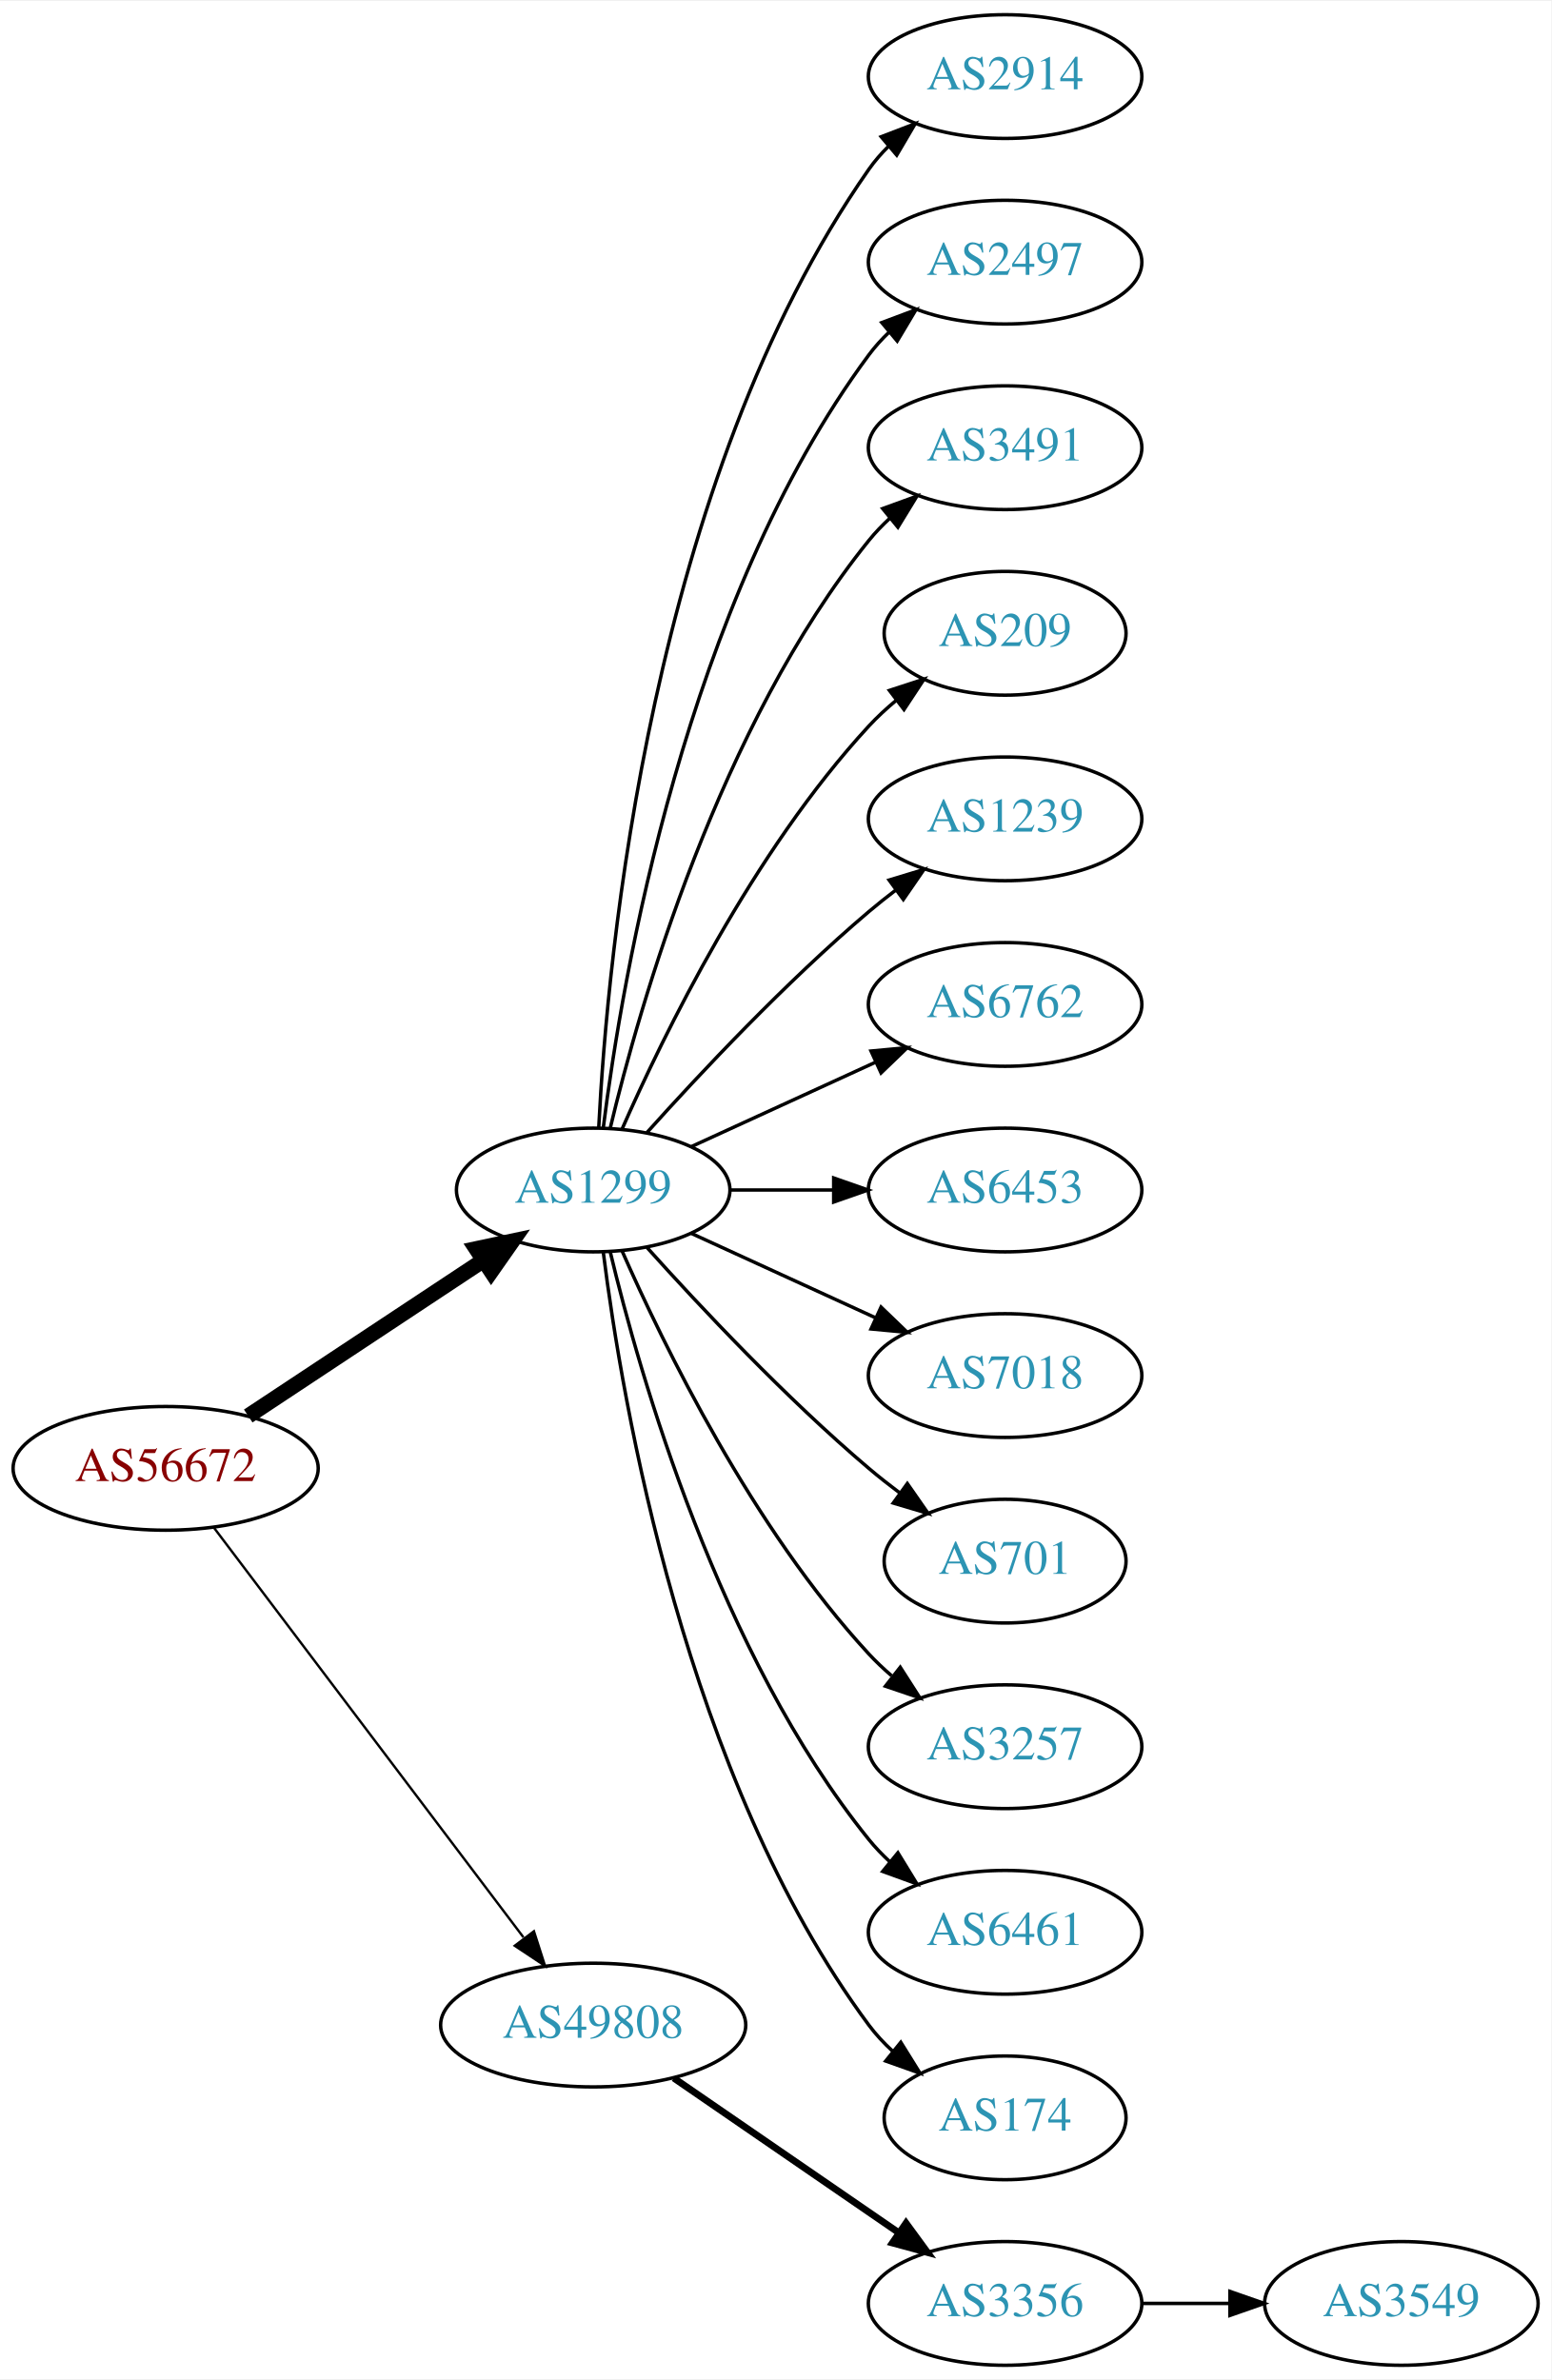
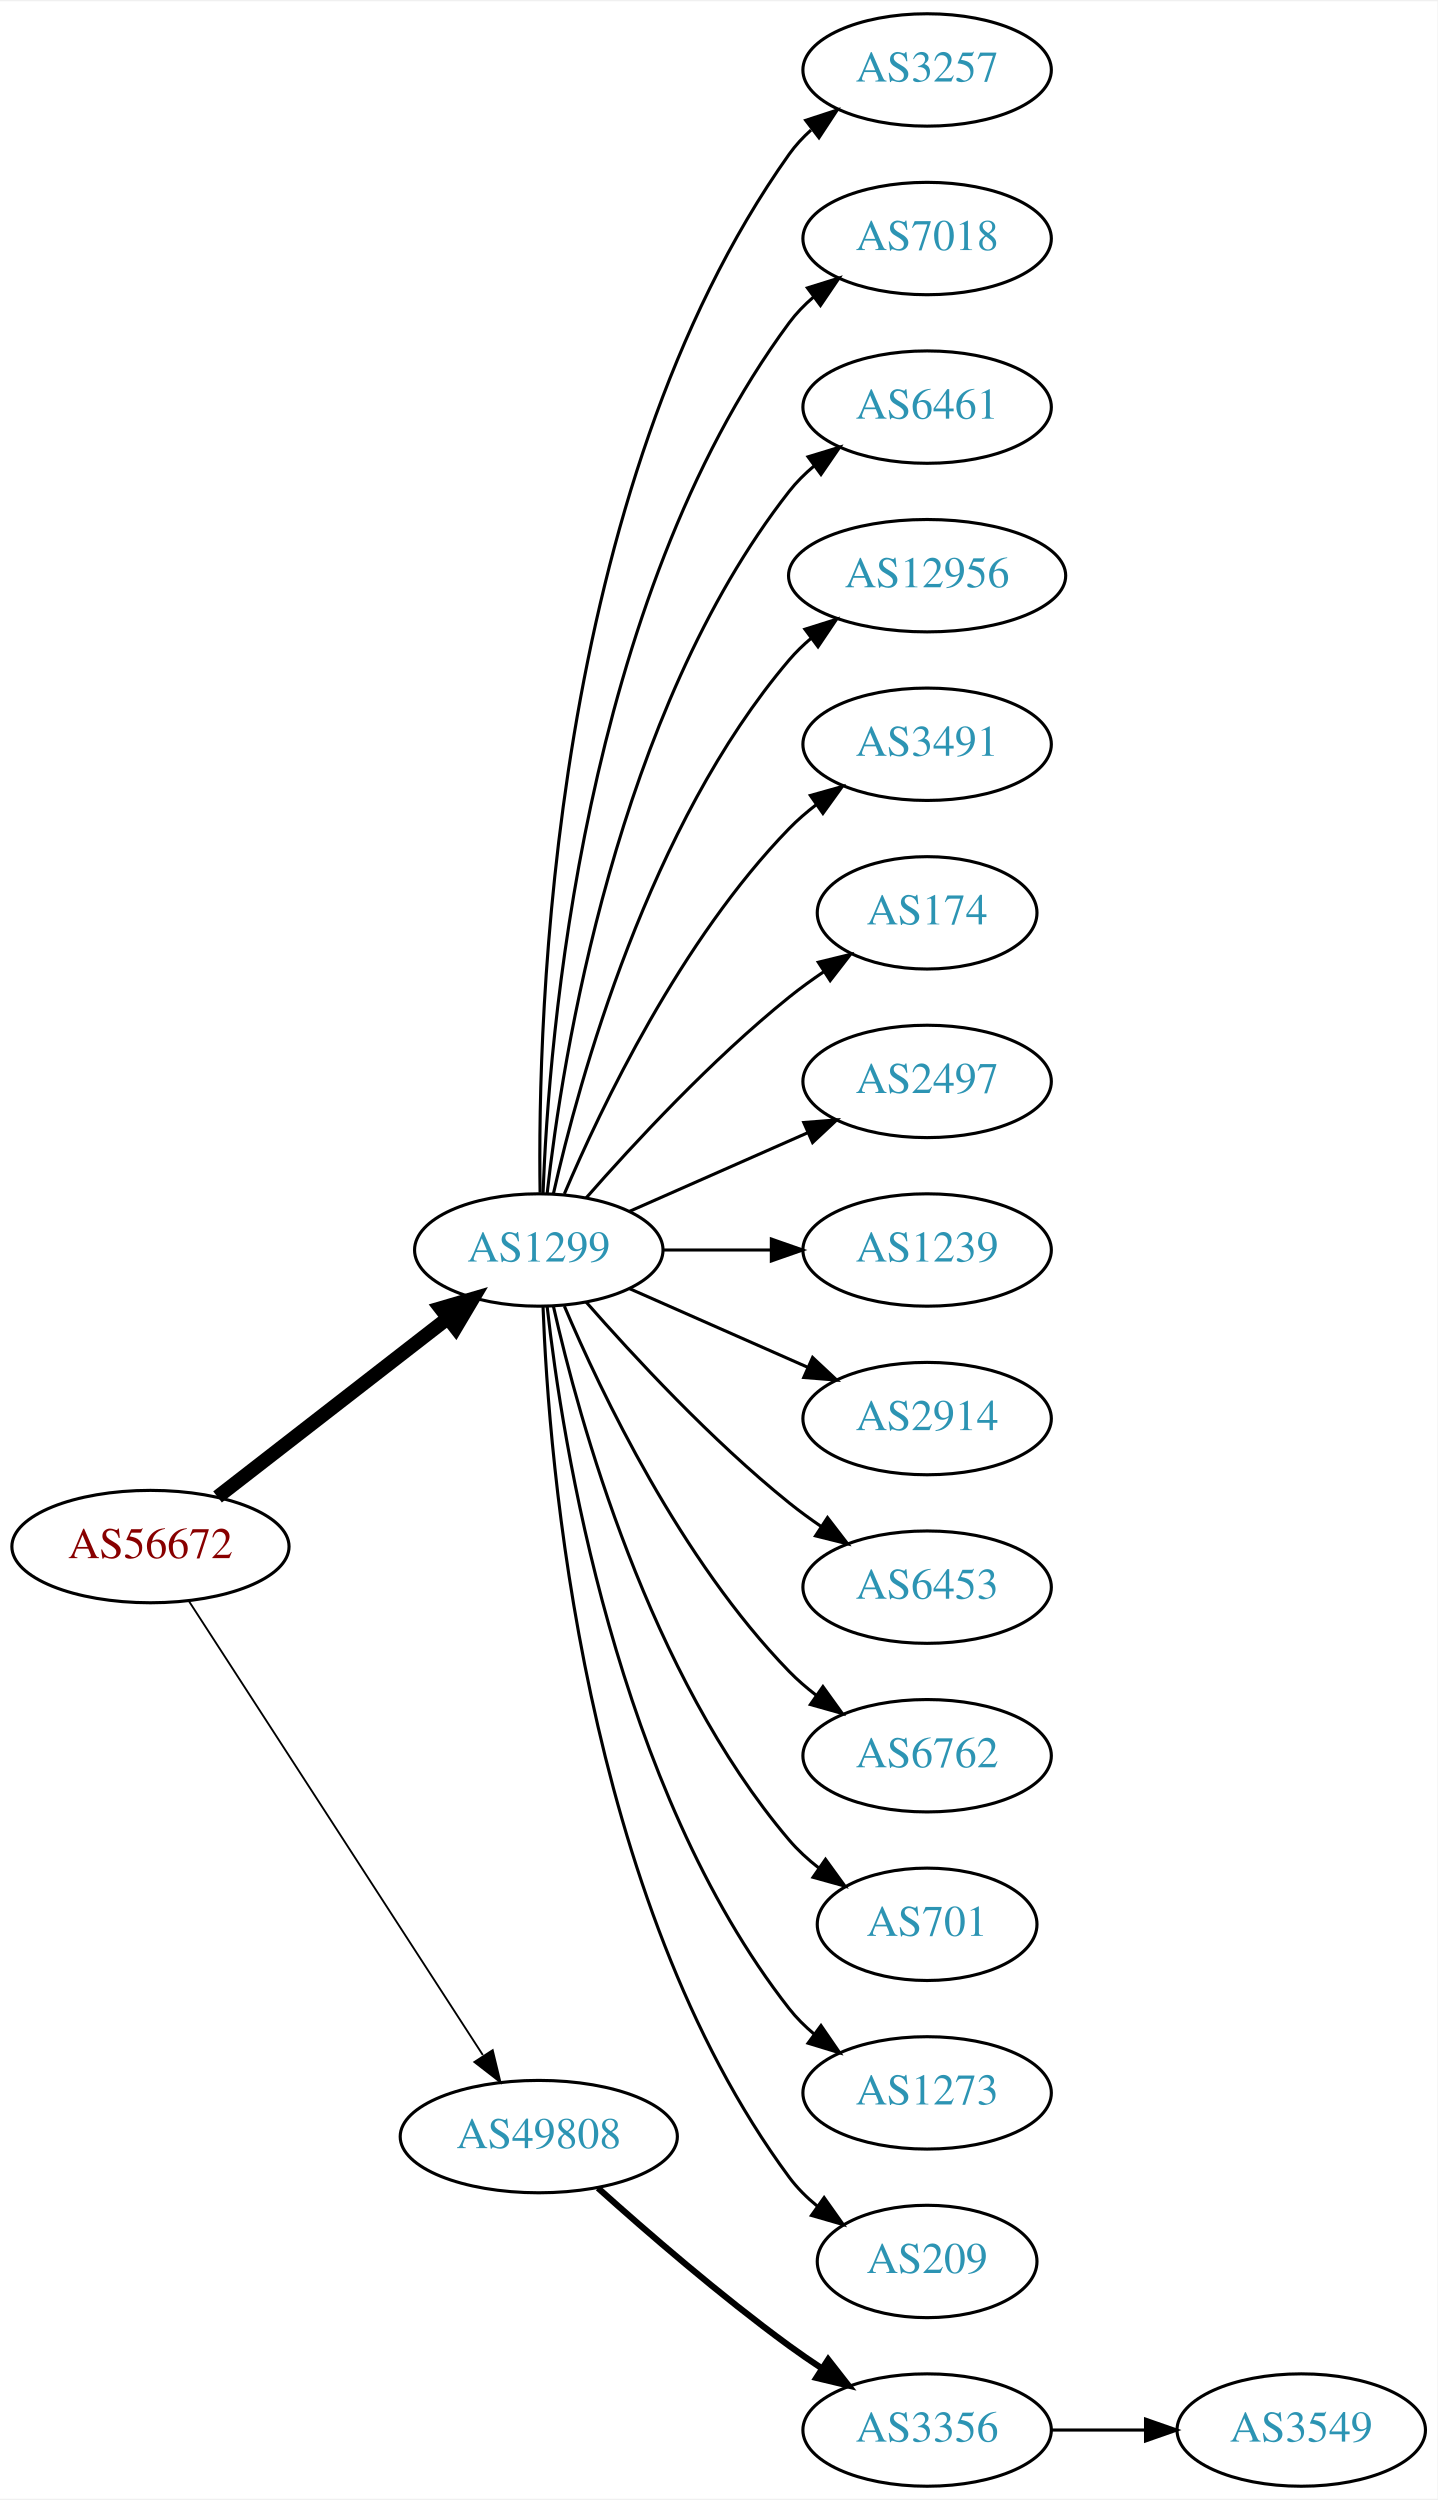
- <svg xmlns="http://www.w3.org/2000/svg" xmlns:xlink="http://www.w3.org/1999/xlink" width="451pt" height="692pt" viewBox="0.00 0.00 451.37 692.00">
-   <g id="graph0" class="graph" transform="scale(1 1) rotate(0) translate(4 688)">
-     <polygon fill="white" stroke="none" points="-4,4 -4,-688 447.37,-688 447.37,4 -4,4" />
+ <svg xmlns="http://www.w3.org/2000/svg" xmlns:xlink="http://www.w3.org/1999/xlink" width="460pt" height="800pt" viewBox="0.00 0.00 460.47 800.00">
+   <g id="graph0" class="graph" transform="scale(1 1) rotate(0) translate(4 796)">
+     <polygon fill="white" stroke="none" points="-4,4 -4,-796 456.469,-796 456.469,4 -4,4" />
    <g id="node1" class="node">
      <g id="a_node1">
        <a xlink:href="/asn/56672" xlink:title="AS56672 ~ ENERGIEAG-AT-AS [AT]">
-           <ellipse fill="#ffffff" stroke="black" cx="44.196" cy="-261" rx="44.393" ry="18" />
-           <text text-anchor="middle" x="44.196" y="-257.3" font-family="Times,serif" font-size="14.00" fill="#880000">AS56672</text>
+           <ellipse fill="#ffffff" stroke="black" cx="44.196" cy="-301" rx="44.393" ry="18" />
+           <text text-anchor="middle" x="44.196" y="-297.3" font-family="Times,serif" font-size="14.00" fill="#880000">AS56672</text>
        </a>
      </g>
    </g>
    <g id="node2" class="node">
      <g id="a_node2">
        <a xlink:href="/asn/1299" xlink:title="AS1299 ~ Telia Carrier [EU]">
-           <ellipse fill="#ffffff" stroke="black" cx="168.588" cy="-342" rx="39.794" ry="18" />
-           <text text-anchor="middle" x="168.588" y="-338.3" font-family="Times,serif" font-size="14.00" fill="#2c94b3">AS1299</text>
+           <ellipse fill="#ffffff" stroke="black" cx="168.588" cy="-396" rx="39.794" ry="18" />
+           <text text-anchor="middle" x="168.588" y="-392.3" font-family="Times,serif" font-size="14.00" fill="#2c94b3">AS1299</text>
        </a>
      </g>
    </g>
    <g id="edge1" class="edge">
-       <path fill="none" stroke="black" stroke-width="4.5" d="M68.217,-276.235C87.571,-289.044 115.406,-307.466 136.696,-321.555" />
-       <polygon fill="black" stroke="black" stroke-width="4.5" points="134.572,-324.871 145.084,-327.107 138.918,-318.304 134.572,-324.871" />
+       <path fill="none" stroke="black" stroke-width="4.5" d="M65.682,-316.901C85.836,-332.544 116.772,-356.557 139.272,-374.021" />
+       <polygon fill="black" stroke="black" stroke-width="4.5" points="137.129,-377.342 147.443,-380.363 141.958,-371.121 137.129,-377.342" />
    </g>
    <g id="node3" class="node">
      <g id="a_node3">
        <a xlink:href="/asn/49808" xlink:title="AS49808 ~ POWERSPEED-AS [AT]">
-           <ellipse fill="#ffffff" stroke="black" cx="168.588" cy="-99" rx="44.393" ry="18" />
-           <text text-anchor="middle" x="168.588" y="-95.3" font-family="Times,serif" font-size="14.00" fill="#2c94b3">AS49808</text>
+           <ellipse fill="#ffffff" stroke="black" cx="168.588" cy="-112" rx="44.393" ry="18" />
+           <text text-anchor="middle" x="168.588" y="-108.3" font-family="Times,serif" font-size="14.00" fill="#2c94b3">AS49808</text>
        </a>
      </g>
    </g>
    <g id="edge2" class="edge">
-       <path fill="none" stroke="black" stroke-width="0.692" d="M58.294,-243.663C79.919,-215.04 123.19,-157.767 148.312,-124.514" />
-       <polygon fill="black" stroke="black" stroke-width="0.692" points="151.349,-126.301 154.584,-116.212 145.764,-122.081 151.349,-126.301" />
+       <path fill="none" stroke="black" stroke-width="0.6" d="M56.491,-283.558C78.077,-250.225 125.293,-177.314 150.664,-138.134" />
+       <polygon fill="black" stroke="black" stroke-width="0.6" points="153.823,-139.696 156.321,-129.4 147.947,-135.891 153.823,-139.696" />
    </g>
    <g id="node4" class="node">
      <g id="a_node4">
-         <a xlink:href="/asn/2914" xlink:title="AS2914 ~ NTT America, Inc. [US]">
-           <ellipse fill="#ffffff" stroke="black" cx="288.431" cy="-666" rx="39.794" ry="18" />
-           <text text-anchor="middle" x="288.431" y="-662.3" font-family="Times,serif" font-size="14.00" fill="#2c94b3">AS2914</text>
+         <a xlink:href="/asn/3257" xlink:title="AS3257 ~ GTT [DE]">
+           <ellipse fill="#ffffff" stroke="black" cx="292.98" cy="-774" rx="39.794" ry="18" />
+           <text text-anchor="middle" x="292.98" y="-770.3" font-family="Times,serif" font-size="14.00" fill="#2c94b3">AS3257</text>
        </a>
      </g>
    </g>
    <g id="edge3" class="edge">
-       <path fill="none" stroke="black" d="M170.201,-360.174C172.691,-409.504 185.279,-548.29 248.784,-639 250.457,-641.389 252.412,-643.635 254.539,-645.733" />
-       <polygon fill="black" stroke="black" points="252.379,-648.49 262.271,-652.284 256.903,-643.149 252.379,-648.49" />
+       <path fill="none" stroke="black" d="M169.005,-414.362C168.15,-469.958 172.336,-639.241 248.784,-747 250.78,-749.813 253.17,-752.396 255.788,-754.753" />
+       <polygon fill="black" stroke="black" points="254.09,-757.86 264.16,-761.152 258.341,-752.298 254.09,-757.86" />
    </g>
    <g id="node5" class="node">
      <g id="a_node5">
-         <a xlink:href="/asn/2497" xlink:title="AS2497 ~ Internet Initiative Japan Inc. [JP]">
-           <ellipse fill="#ffffff" stroke="black" cx="288.431" cy="-612" rx="39.794" ry="18" />
-           <text text-anchor="middle" x="288.431" y="-608.3" font-family="Times,serif" font-size="14.00" fill="#2c94b3">AS2497</text>
+         <a xlink:href="/asn/7018" xlink:title="AS7018 ~ AT&amp;T Services, Inc. [US]">
+           <ellipse fill="#ffffff" stroke="black" cx="292.98" cy="-720" rx="39.794" ry="18" />
+           <text text-anchor="middle" x="292.98" y="-716.3" font-family="Times,serif" font-size="14.00" fill="#2c94b3">AS7018</text>
        </a>
      </g>
    </g>
    <g id="edge4" class="edge">
-       <path fill="none" stroke="black" d="M171.547,-360.265C176.954,-403.329 195.4,-513.002 248.784,-585 250.521,-587.342 252.523,-589.555 254.682,-591.63" />
-       <polygon fill="black" stroke="black" points="252.556,-594.414 262.475,-598.137 257.042,-589.041 252.556,-594.414" />
+       <path fill="none" stroke="black" d="M169.94,-413.993C171.766,-463.457 182.82,-603.73 248.784,-693 251.018,-696.023 253.701,-698.786 256.621,-701.293" />
+       <polygon fill="black" stroke="black" points="254.647,-704.186 264.765,-707.331 258.816,-698.563 254.647,-704.186" />
    </g>
    <g id="node6" class="node">
      <g id="a_node6">
-         <a xlink:href="/asn/3491" xlink:title="AS3491 ~ PCCW Global, Inc. [US]">
-           <ellipse fill="#ffffff" stroke="black" cx="288.431" cy="-558" rx="39.794" ry="18" />
-           <text text-anchor="middle" x="288.431" y="-554.3" font-family="Times,serif" font-size="14.00" fill="#2c94b3">AS3491</text>
+         <a xlink:href="/asn/6461" xlink:title="AS6461 ~ Zayo Bandwidth [US]">
+           <ellipse fill="#ffffff" stroke="black" cx="292.98" cy="-666" rx="39.794" ry="18" />
+           <text text-anchor="middle" x="292.98" y="-662.3" font-family="Times,serif" font-size="14.00" fill="#2c94b3">AS6461</text>
        </a>
      </g>
    </g>
    <g id="edge5" class="edge">
-       <path fill="none" stroke="black" d="M173.515,-359.882C182.073,-395.609 205.222,-477.008 248.784,-531 250.615,-533.269 252.685,-535.43 254.892,-537.468" />
-       <polygon fill="black" stroke="black" points="252.815,-540.291 262.773,-543.906 257.243,-534.869 252.815,-540.291" />
+       <path fill="none" stroke="black" d="M171.268,-414.129C176.098,-457.368 193.439,-568.216 248.784,-639 251.099,-641.961 253.836,-644.683 256.791,-647.164" />
+       <polygon fill="black" stroke="black" points="254.847,-650.078 264.982,-653.165 258.985,-644.432 254.847,-650.078" />
    </g>
    <g id="node7" class="node">
      <g id="a_node7">
-         <a xlink:href="/asn/209" xlink:title="AS209 ~ CenturyLink Communications, LLC [US]">
-           <ellipse fill="#ffffff" stroke="black" cx="288.431" cy="-504" rx="35.194" ry="18" />
-           <text text-anchor="middle" x="288.431" y="-500.3" font-family="Times,serif" font-size="14.00" fill="#2c94b3">AS209</text>
+         <a xlink:href="/asn/12956" xlink:title="AS12956 ~ TELXIUS [ES]">
+           <ellipse fill="#ffffff" stroke="black" cx="292.98" cy="-612" rx="44.393" ry="18" />
+           <text text-anchor="middle" x="292.98" y="-608.3" font-family="Times,serif" font-size="14.00" fill="#2c94b3">AS12956</text>
        </a>
      </g>
    </g>
    <g id="edge6" class="edge">
-       <path fill="none" stroke="black" d="M177.004,-359.761C189.072,-387.183 215.044,-440.473 248.784,-477 251.19,-479.604 253.887,-482.1 256.71,-484.449" />
-       <polygon fill="black" stroke="black" points="254.778,-487.378 264.854,-490.653 259.019,-481.809 254.778,-487.378" />
+       <path fill="none" stroke="black" d="M173.282,-414.075C181.422,-450.148 203.855,-532.14 248.784,-585 250.904,-587.493 253.312,-589.83 255.883,-592.003" />
+       <polygon fill="black" stroke="black" points="253.845,-594.849 263.952,-598.025 258.031,-589.239 253.845,-594.849" />
    </g>
    <g id="node8" class="node">
      <g id="a_node8">
-         <a xlink:href="/asn/1239" xlink:title="AS1239 ~ Sprint [US]">
-           <ellipse fill="#ffffff" stroke="black" cx="288.431" cy="-450" rx="39.794" ry="18" />
-           <text text-anchor="middle" x="288.431" y="-446.3" font-family="Times,serif" font-size="14.00" fill="#2c94b3">AS1239</text>
+         <a xlink:href="/asn/3491" xlink:title="AS3491 ~ PCCW Global, Inc. [US]">
+           <ellipse fill="#ffffff" stroke="black" cx="292.98" cy="-558" rx="39.794" ry="18" />
+           <text text-anchor="middle" x="292.98" y="-554.3" font-family="Times,serif" font-size="14.00" fill="#2c94b3">AS3491</text>
        </a>
      </g>
    </g>
    <g id="edge7" class="edge">
-       <path fill="none" stroke="black" d="M184.234,-358.725C199.535,-375.765 224.632,-402.523 248.784,-423 251.281,-425.117 253.942,-427.232 256.653,-429.293" />
-       <polygon fill="black" stroke="black" points="254.69,-432.194 264.83,-435.266 258.819,-426.541 254.69,-432.194" />
+       <path fill="none" stroke="black" d="M176.779,-413.975C188.546,-441.682 214.12,-495.348 248.784,-531 251.404,-533.695 254.345,-536.239 257.428,-538.608" />
+       <polygon fill="black" stroke="black" points="255.594,-541.597 265.796,-544.455 259.603,-535.859 255.594,-541.597" />
    </g>
    <g id="node9" class="node">
      <g id="a_node9">
-         <a xlink:href="/asn/6762" xlink:title="AS6762 ~ TELECOM ITALIA SPARKLE S.p.A. [IT]">
-           <ellipse fill="#ffffff" stroke="black" cx="288.431" cy="-396" rx="39.794" ry="18" />
-           <text text-anchor="middle" x="288.431" y="-392.3" font-family="Times,serif" font-size="14.00" fill="#2c94b3">AS6762</text>
+         <a xlink:href="/asn/174" xlink:title="AS174 ~ Cogent Communications [US]">
+           <ellipse fill="#ffffff" stroke="black" cx="292.98" cy="-504" rx="35.194" ry="18" />
+           <text text-anchor="middle" x="292.98" y="-500.3" font-family="Times,serif" font-size="14.00" fill="#2c94b3">AS174</text>
        </a>
      </g>
    </g>
    <g id="edge8" class="edge">
-       <path fill="none" stroke="black" d="M197.217,-354.661C213.174,-361.973 233.445,-371.261 250.727,-379.181" />
-       <polygon fill="black" stroke="black" points="249.426,-382.435 259.975,-383.419 252.342,-376.071 249.426,-382.435" />
+       <path fill="none" stroke="black" d="M183.74,-412.663C198.842,-429.894 223.963,-457.024 248.784,-477 252.289,-479.821 256.107,-482.587 259.975,-485.208" />
+       <polygon fill="black" stroke="black" points="258.126,-488.18 268.421,-490.682 261.933,-482.306 258.126,-488.18" />
    </g>
    <g id="node10" class="node">
      <g id="a_node10">
-         <a xlink:href="/asn/6453" xlink:title="AS6453 ~ TATA COMMUNICATIONS (AMERICA) INC [US]">
-           <ellipse fill="#ffffff" stroke="black" cx="288.431" cy="-342" rx="39.794" ry="18" />
-           <text text-anchor="middle" x="288.431" y="-338.3" font-family="Times,serif" font-size="14.00" fill="#2c94b3">AS6453</text>
+         <a xlink:href="/asn/2497" xlink:title="AS2497 ~ Internet Initiative Japan Inc. [JP]">
+           <ellipse fill="#ffffff" stroke="black" cx="292.98" cy="-450" rx="39.794" ry="18" />
+           <text text-anchor="middle" x="292.98" y="-446.3" font-family="Times,serif" font-size="14.00" fill="#2c94b3">AS2497</text>
        </a>
      </g>
    </g>
    <g id="edge9" class="edge">
-       <path fill="none" stroke="black" d="M208.501,-342C218.054,-342 228.404,-342 238.367,-342" />
-       <polygon fill="black" stroke="black" points="238.559,-345.5 248.559,-342 238.559,-338.5 238.559,-345.5" />
+       <path fill="none" stroke="black" d="M197.667,-408.389C214.615,-415.866 236.413,-425.483 254.782,-433.588" />
+       <polygon fill="black" stroke="black" points="253.47,-436.834 264.032,-437.669 256.296,-430.43 253.47,-436.834" />
    </g>
    <g id="node11" class="node">
      <g id="a_node11">
-         <a xlink:href="/asn/7018" xlink:title="AS7018 ~ AT&amp;T Services, Inc. [US]">
-           <ellipse fill="#ffffff" stroke="black" cx="288.431" cy="-288" rx="39.794" ry="18" />
-           <text text-anchor="middle" x="288.431" y="-284.3" font-family="Times,serif" font-size="14.00" fill="#2c94b3">AS7018</text>
+         <a xlink:href="/asn/1239" xlink:title="AS1239 ~ Sprint [US]">
+           <ellipse fill="#ffffff" stroke="black" cx="292.98" cy="-396" rx="39.794" ry="18" />
+           <text text-anchor="middle" x="292.98" y="-392.3" font-family="Times,serif" font-size="14.00" fill="#2c94b3">AS1239</text>
        </a>
      </g>
    </g>
    <g id="edge10" class="edge">
-       <path fill="none" stroke="black" d="M197.217,-329.339C213.174,-322.027 233.445,-312.739 250.727,-304.819" />
-       <polygon fill="black" stroke="black" points="252.342,-307.929 259.975,-300.581 249.426,-301.565 252.342,-307.929" />
+       <path fill="none" stroke="black" d="M208.314,-396C219.252,-396 231.303,-396 242.769,-396" />
+       <polygon fill="black" stroke="black" points="243.087,-399.5 253.087,-396 243.087,-392.5 243.087,-399.5" />
    </g>
    <g id="node12" class="node">
      <g id="a_node12">
-         <a xlink:href="/asn/701" xlink:title="AS701 ~ UUNET [US]">
-           <ellipse fill="#ffffff" stroke="black" cx="288.431" cy="-234" rx="35.194" ry="18" />
-           <text text-anchor="middle" x="288.431" y="-230.3" font-family="Times,serif" font-size="14.00" fill="#2c94b3">AS701</text>
+         <a xlink:href="/asn/2914" xlink:title="AS2914 ~ NTT America, Inc. [US]">
+           <ellipse fill="#ffffff" stroke="black" cx="292.98" cy="-342" rx="39.794" ry="18" />
+           <text text-anchor="middle" x="292.98" y="-338.3" font-family="Times,serif" font-size="14.00" fill="#2c94b3">AS2914</text>
        </a>
      </g>
    </g>
    <g id="edge11" class="edge">
-       <path fill="none" stroke="black" d="M184.234,-325.275C199.535,-308.235 224.632,-281.477 248.784,-261 251.637,-258.582 254.702,-256.167 257.813,-253.831" />
-       <polygon fill="black" stroke="black" points="259.986,-256.578 266.041,-247.884 255.886,-250.905 259.986,-256.578" />
+       <path fill="none" stroke="black" d="M197.667,-383.611C214.615,-376.134 236.413,-366.517 254.782,-358.412" />
+       <polygon fill="black" stroke="black" points="256.296,-361.57 264.032,-354.331 253.47,-355.166 256.296,-361.57" />
    </g>
    <g id="node13" class="node">
      <g id="a_node13">
-         <a xlink:href="/asn/3257" xlink:title="AS3257 ~ GTT [DE]">
-           <ellipse fill="#ffffff" stroke="black" cx="288.431" cy="-180" rx="39.794" ry="18" />
-           <text text-anchor="middle" x="288.431" y="-176.3" font-family="Times,serif" font-size="14.00" fill="#2c94b3">AS3257</text>
+         <a xlink:href="/asn/6453" xlink:title="AS6453 ~ TATA COMMUNICATIONS (AMERICA) INC [US]">
+           <ellipse fill="#ffffff" stroke="black" cx="292.98" cy="-288" rx="39.794" ry="18" />
+           <text text-anchor="middle" x="292.98" y="-284.3" font-family="Times,serif" font-size="14.00" fill="#2c94b3">AS6453</text>
        </a>
      </g>
    </g>
    <g id="edge12" class="edge">
-       <path fill="none" stroke="black" d="M177.004,-324.239C189.072,-296.817 215.044,-243.527 248.784,-207 250.815,-204.802 253.054,-202.681 255.4,-200.66" />
-       <polygon fill="black" stroke="black" points="257.927,-203.126 263.644,-194.206 253.612,-197.614 257.927,-203.126" />
+       <path fill="none" stroke="black" d="M183.74,-379.337C198.842,-362.106 223.963,-334.976 248.784,-315 252.04,-312.38 255.565,-309.808 259.149,-307.354" />
+       <polygon fill="black" stroke="black" points="261.068,-310.281 267.522,-301.879 257.237,-304.423 261.068,-310.281" />
    </g>
    <g id="node14" class="node">
      <g id="a_node14">
-         <a xlink:href="/asn/6461" xlink:title="AS6461 ~ Zayo Bandwidth [US]">
-           <ellipse fill="#ffffff" stroke="black" cx="288.431" cy="-126" rx="39.794" ry="18" />
-           <text text-anchor="middle" x="288.431" y="-122.3" font-family="Times,serif" font-size="14.00" fill="#2c94b3">AS6461</text>
+         <a xlink:href="/asn/6762" xlink:title="AS6762 ~ TELECOM ITALIA SPARKLE S.p.A. [IT]">
+           <ellipse fill="#ffffff" stroke="black" cx="292.98" cy="-234" rx="39.794" ry="18" />
+           <text text-anchor="middle" x="292.98" y="-230.3" font-family="Times,serif" font-size="14.00" fill="#2c94b3">AS6762</text>
        </a>
      </g>
    </g>
    <g id="edge13" class="edge">
-       <path fill="none" stroke="black" d="M173.515,-324.118C182.073,-288.391 205.222,-206.992 248.784,-153 250.615,-150.731 252.685,-148.57 254.892,-146.532" />
-       <polygon fill="black" stroke="black" points="257.243,-149.131 262.773,-140.094 252.815,-143.709 257.243,-149.131" />
+       <path fill="none" stroke="black" d="M176.779,-378.025C188.546,-350.318 214.12,-296.652 248.784,-261 251.404,-258.305 254.345,-255.761 257.428,-253.392" />
+       <polygon fill="black" stroke="black" points="259.603,-256.141 265.796,-247.545 255.594,-250.403 259.603,-256.141" />
    </g>
    <g id="node15" class="node">
      <g id="a_node15">
-         <a xlink:href="/asn/174" xlink:title="AS174 ~ Cogent Communications [US]">
-           <ellipse fill="#ffffff" stroke="black" cx="288.431" cy="-72" rx="35.194" ry="18" />
-           <text text-anchor="middle" x="288.431" y="-68.3" font-family="Times,serif" font-size="14.00" fill="#2c94b3">AS174</text>
+         <a xlink:href="/asn/701" xlink:title="AS701 ~ UUNET [US]">
+           <ellipse fill="#ffffff" stroke="black" cx="292.98" cy="-180" rx="35.194" ry="18" />
+           <text text-anchor="middle" x="292.98" y="-176.3" font-family="Times,serif" font-size="14.00" fill="#2c94b3">AS701</text>
        </a>
      </g>
    </g>
    <g id="edge14" class="edge">
-       <path fill="none" stroke="black" d="M171.547,-323.735C176.954,-280.671 195.4,-170.998 248.784,-99 250.783,-96.304 253.133,-93.78 255.67,-91.44" />
-       <polygon fill="black" stroke="black" points="258.085,-93.99 263.68,-84.992 253.695,-88.537 258.085,-93.99" />
+       <path fill="none" stroke="black" d="M173.282,-377.925C181.422,-341.852 203.855,-259.86 248.784,-207 251.555,-203.74 254.821,-200.748 258.296,-198.039" />
+       <polygon fill="black" stroke="black" points="260.432,-200.818 266.65,-192.239 256.44,-195.068 260.432,-200.818" />
    </g>
    <g id="node16" class="node">
      <g id="a_node16">
-         <a xlink:href="/asn/3356" xlink:title="AS3356 ~ Level 3 Parent, LLC [US]">
-           <ellipse fill="#ffffff" stroke="black" cx="288.431" cy="-18" rx="39.794" ry="18" />
-           <text text-anchor="middle" x="288.431" y="-14.3" font-family="Times,serif" font-size="14.00" fill="#2c94b3">AS3356</text>
+         <a xlink:href="/asn/1273" xlink:title="AS1273 ~ Vodafone Group PLC [EU]">
+           <ellipse fill="#ffffff" stroke="black" cx="292.98" cy="-126" rx="39.794" ry="18" />
+           <text text-anchor="middle" x="292.98" y="-122.3" font-family="Times,serif" font-size="14.00" fill="#2c94b3">AS1273</text>
        </a>
      </g>
    </g>
    <g id="edge15" class="edge">
-       <path fill="none" stroke="black" stroke-width="2" d="M192.031,-83.574C210.612,-70.802 237.173,-52.545 257.553,-38.537" />
-       <polygon fill="black" stroke="black" stroke-width="2" points="259.609,-41.371 265.867,-32.822 255.643,-35.602 259.609,-41.371" />
+       <path fill="none" stroke="black" d="M171.268,-377.871C176.098,-334.632 193.439,-223.784 248.784,-153 251.099,-150.039 253.836,-147.317 256.791,-144.836" />
+       <polygon fill="black" stroke="black" points="258.985,-147.568 264.982,-138.835 254.847,-141.922 258.985,-147.568" />
    </g>
    <g id="node17" class="node">
      <g id="a_node17">
+         <a xlink:href="/asn/209" xlink:title="AS209 ~ CenturyLink Communications, LLC [US]">
+           <ellipse fill="#ffffff" stroke="black" cx="292.98" cy="-72" rx="35.194" ry="18" />
+           <text text-anchor="middle" x="292.98" y="-68.3" font-family="Times,serif" font-size="14.00" fill="#2c94b3">AS209</text>
+         </a>
+       </g>
+     </g>
+     <g id="edge16" class="edge">
+       <path fill="none" stroke="black" d="M169.94,-378.007C171.766,-328.543 182.82,-188.27 248.784,-99 251.327,-95.559 254.451,-92.455 257.846,-89.682" />
+       <polygon fill="black" stroke="black" points="259.985,-92.456 266.113,-83.814 255.933,-86.748 259.985,-92.456" />
+     </g>
+     <g id="node18" class="node">
+       <g id="a_node18">
+         <a xlink:href="/asn/3356" xlink:title="AS3356 ~ Level 3 Parent, LLC [US]">
+           <ellipse fill="#ffffff" stroke="black" cx="292.98" cy="-18" rx="39.794" ry="18" />
+           <text text-anchor="middle" x="292.98" y="-14.3" font-family="Times,serif" font-size="14.00" fill="#2c94b3">AS3356</text>
+         </a>
+       </g>
+     </g>
+     <g id="edge17" class="edge">
+       <path fill="none" stroke="black" stroke-width="2" d="M187.542,-95.522C203.211,-81.46 226.817,-61.03 248.784,-45 252.16,-42.537 255.761,-40.063 259.389,-37.667" />
+       <polygon fill="black" stroke="black" stroke-width="2" points="261.289,-40.606 267.811,-32.256 257.506,-34.716 261.289,-40.606" />
+     </g>
+     <g id="node19" class="node">
+       <g id="a_node19">
        <a xlink:href="/asn/3549" xlink:title="AS3549 ~ Level 3 Parent, LLC [US]">
-           <ellipse fill="#ffffff" stroke="black" cx="403.724" cy="-18" rx="39.794" ry="18" />
-           <text text-anchor="middle" x="403.724" y="-14.3" font-family="Times,serif" font-size="14.00" fill="#2c94b3">AS3549</text>
-         </a>
-       </g>
-     </g>
-     <g id="edge16" class="edge">
-       <path fill="none" stroke="black" d="M328.103,-18C336.306,-18 345.07,-18 353.602,-18" />
-       <polygon fill="black" stroke="black" points="353.841,-21.5 363.841,-18 353.841,-14.5 353.841,-21.5" />
+           <ellipse fill="#ffffff" stroke="black" cx="412.823" cy="-18" rx="39.794" ry="18" />
+           <text text-anchor="middle" x="412.823" y="-14.3" font-family="Times,serif" font-size="14.00" fill="#2c94b3">AS3549</text>
+         </a>
+       </g>
+     </g>
+     <g id="edge18" class="edge">
+       <path fill="none" stroke="black" d="M332.893,-18C342.446,-18 352.796,-18 362.759,-18" />
+       <polygon fill="black" stroke="black" points="362.951,-21.5 372.951,-18 362.951,-14.5 362.951,-21.5" />
    </g>
  </g>
</svg>
